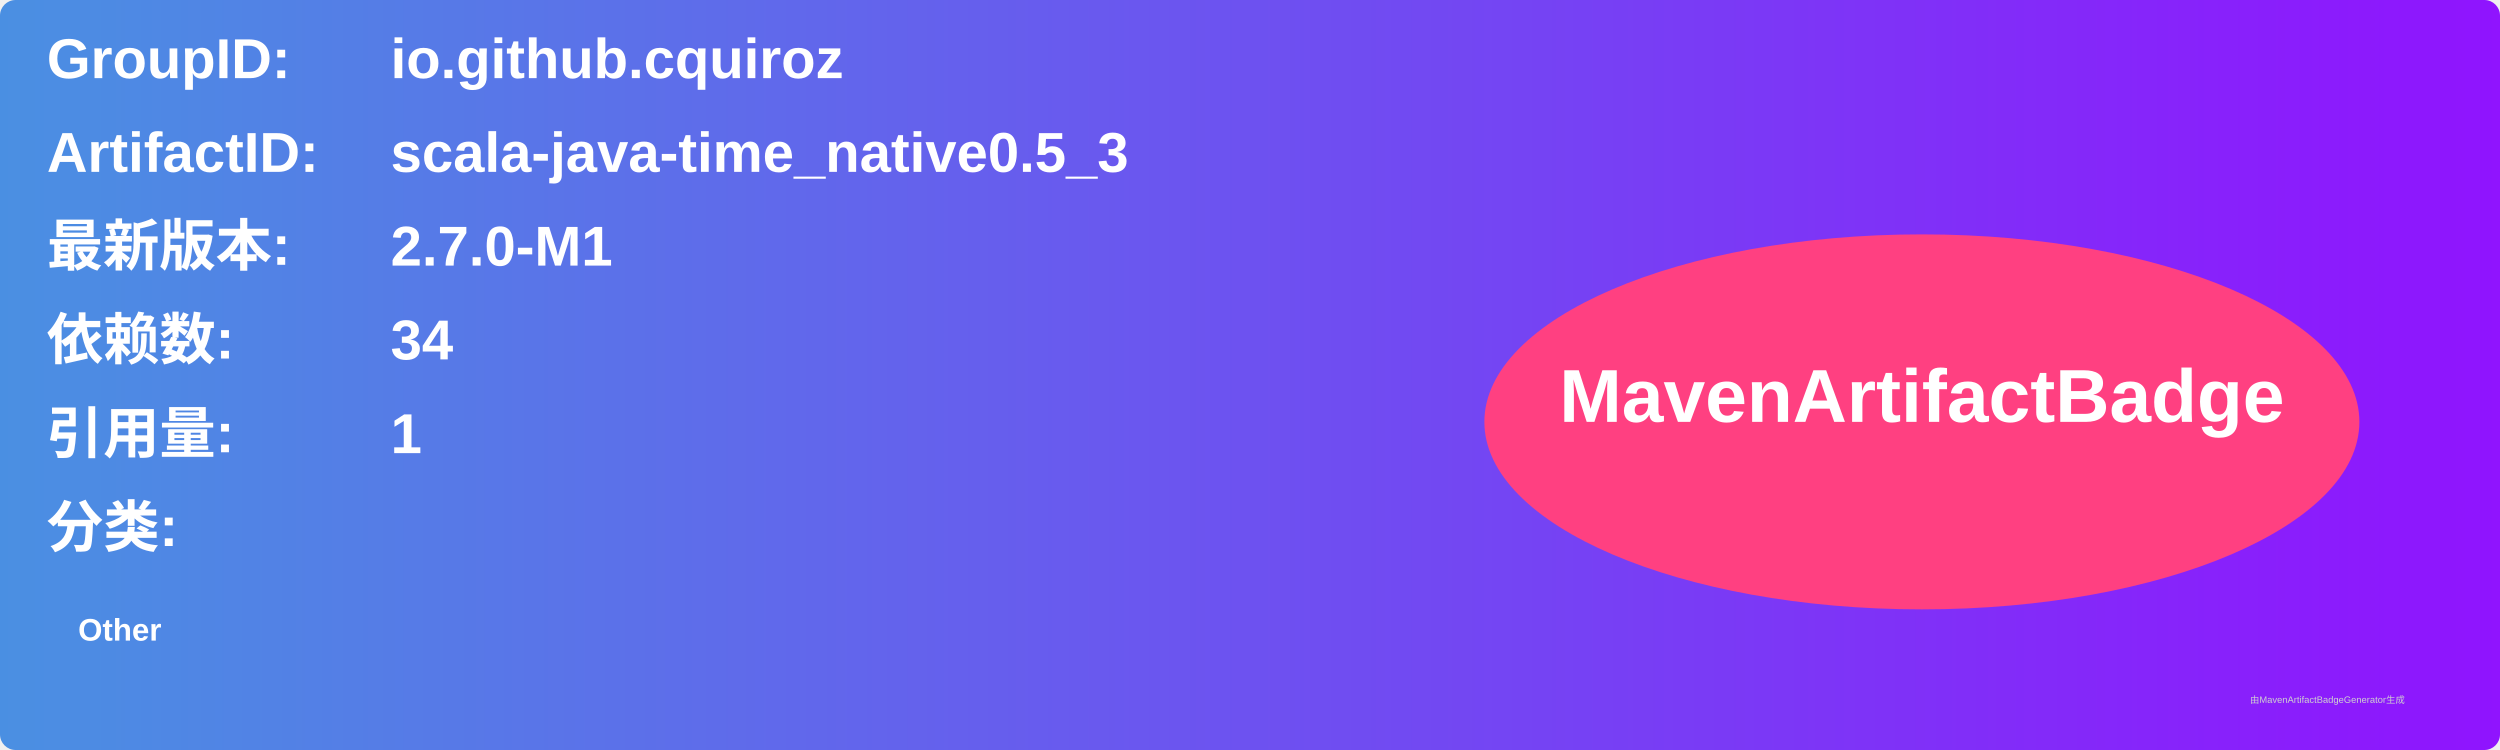
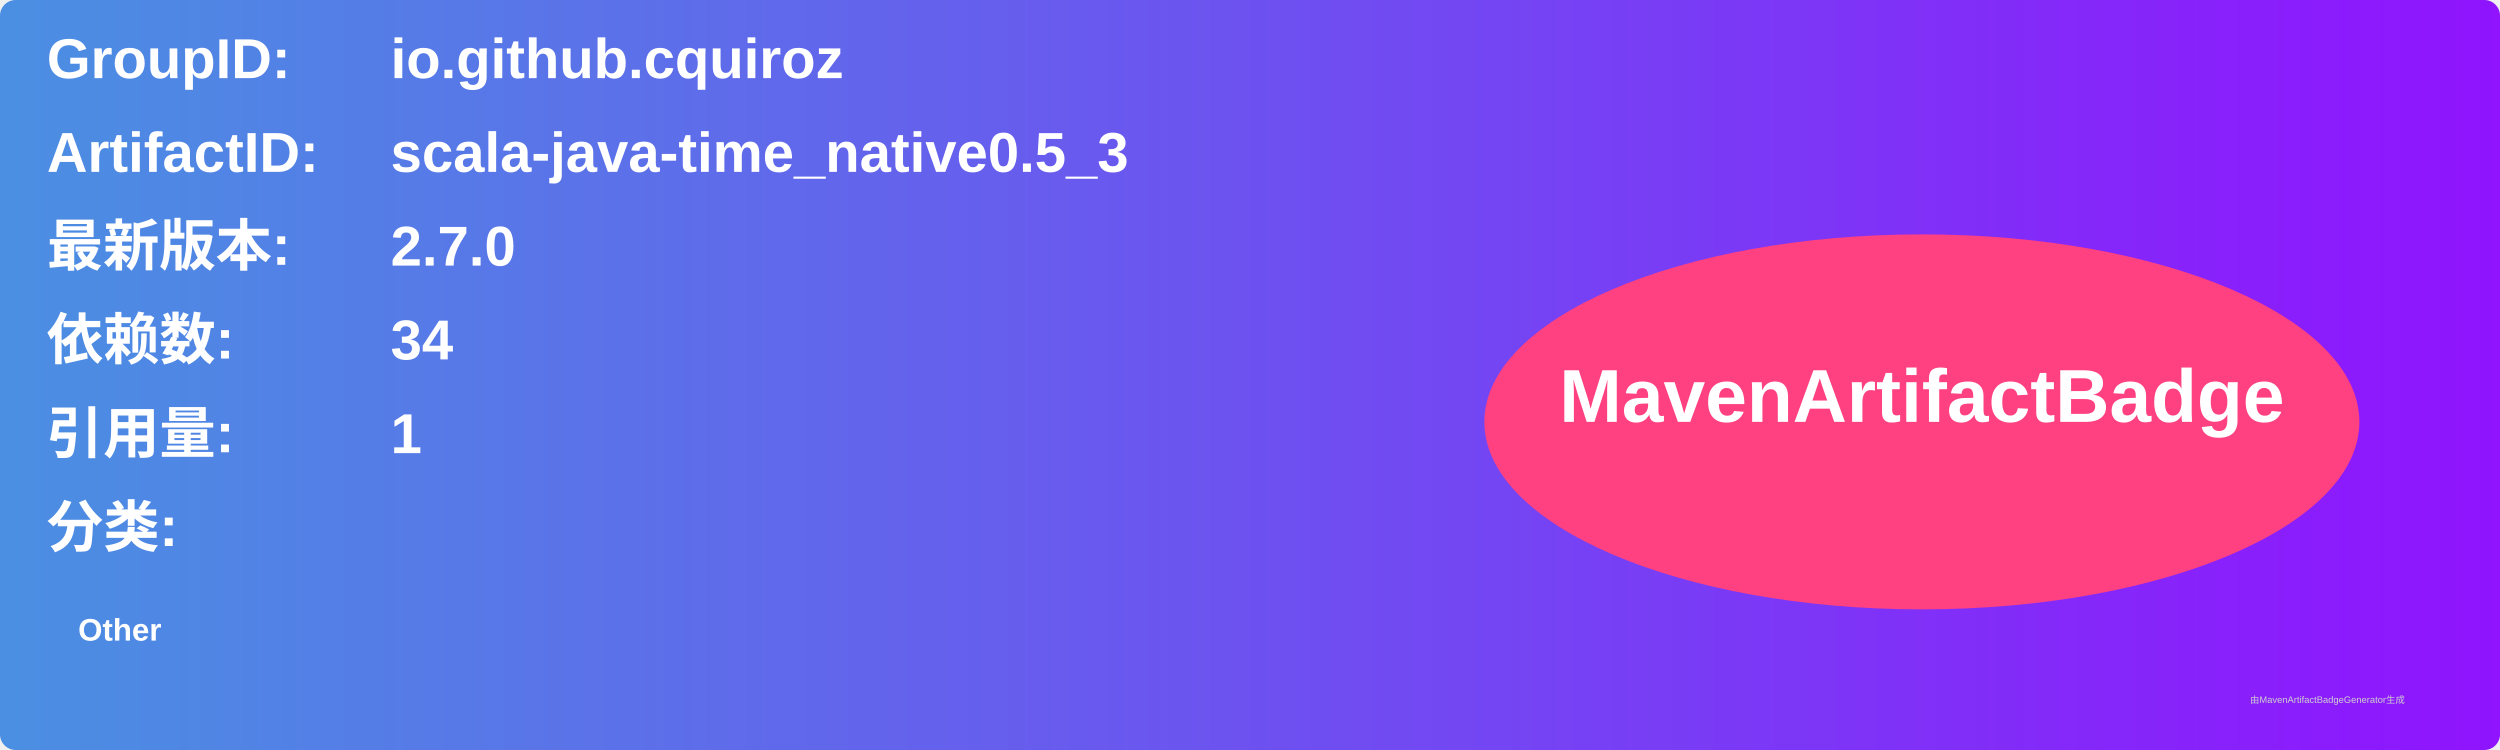
<svg xmlns="http://www.w3.org/2000/svg" width="800" height="240" viewBox="0 0 800 240">
  <linearGradient id="grad" x1="0%" y1="0%" x2="100%" y2="0%">
    <stop offset="0%" stop-color="#4a90e2" />
    <stop offset="100%" stop-color="#9013fe" />
  </linearGradient>
  <rect width="100%" height="100%" rx="5" ry="5" fill="url(#grad)" />
  <g transform="translate(15, 15)">
    <text x="0" y="10" font-family="Arial" font-size="18" fill="white" font-weight="bold" width="260">GroupID:</text>
    <text x="110" y="10" font-family="Arial" font-size="18" fill="white" font-weight="bold" width="460">io.github.cquiroz</text>
    <text x="0" y="40" font-family="Arial" font-size="18" fill="white" font-weight="bold" width="260">ArtifactID:</text>
    <text x="110" y="40" font-family="Arial" font-size="18" fill="white" font-weight="bold" width="460">scala-java-time_native0.5_3</text>
    <text x="0" y="70" font-family="Arial" font-size="18" fill="white" font-weight="bold">最新版本:</text>
    <text x="110" y="70" font-family="Arial" font-size="18" fill="white" font-weight="bold">
-       <tspan font-weight="bold">2.7.0-M1</tspan>
+       <tspan font-weight="bold">2.7.0</tspan>
    </text>
    <text x="0" y="100" font-family="Arial" font-size="18" fill="white" font-weight="bold">依赖数: </text>
    <text x="110" y="100" font-family="Arial" font-size="18" fill="white">
      <tspan font-weight="bold">34</tspan>
    </text>
    <text x="0" y="130" font-family="Arial" font-size="18" fill="white" font-weight="bold">引用量: </text>
    <text x="110" y="130" font-family="Arial" font-size="18" fill="white">
      <tspan font-weight="bold">1</tspan>
    </text>
    <text x="0" y="160" font-family="Arial" font-size="18" fill="white" font-weight="bold">分类:</text>
    <text x="10" y="190" font-family="Arial" font-size="10" fill="white">
      <tspan font-weight="bold">Other</tspan>
    </text>
    <ellipse cx="600" cy="120" rx="140" ry="60" fill="#ff4081" />
    <text x="600" y="120" text-anchor="middle" font-family="Arial" font-size="24" fill="white" font-weight="bold">MavenArtifactBadge</text>
  </g>
  <text x="720" y="225" font-family="Arial" font-size="3" fill="#d0d0d0">由MavenArtifactBadgeGenerator生成</text>
</svg>
